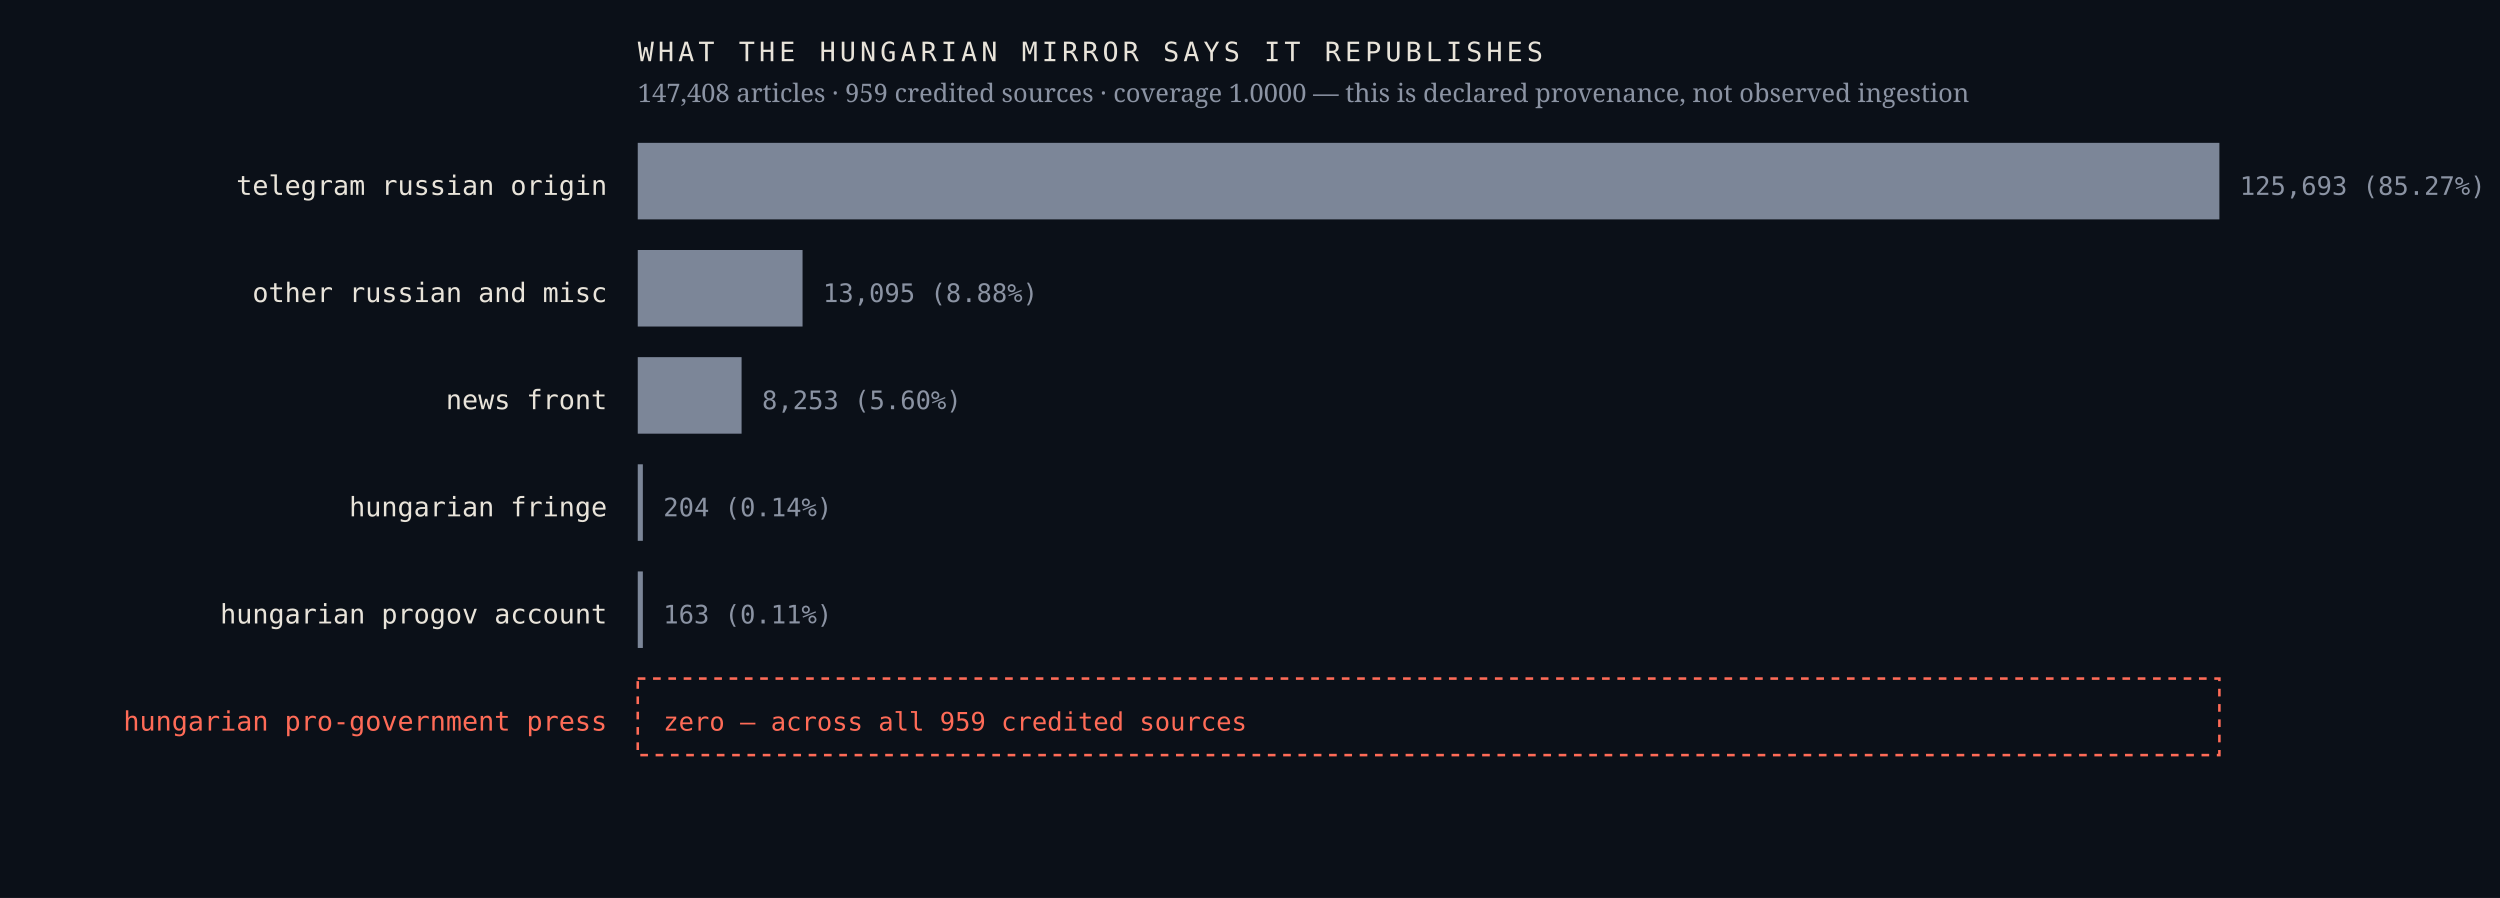
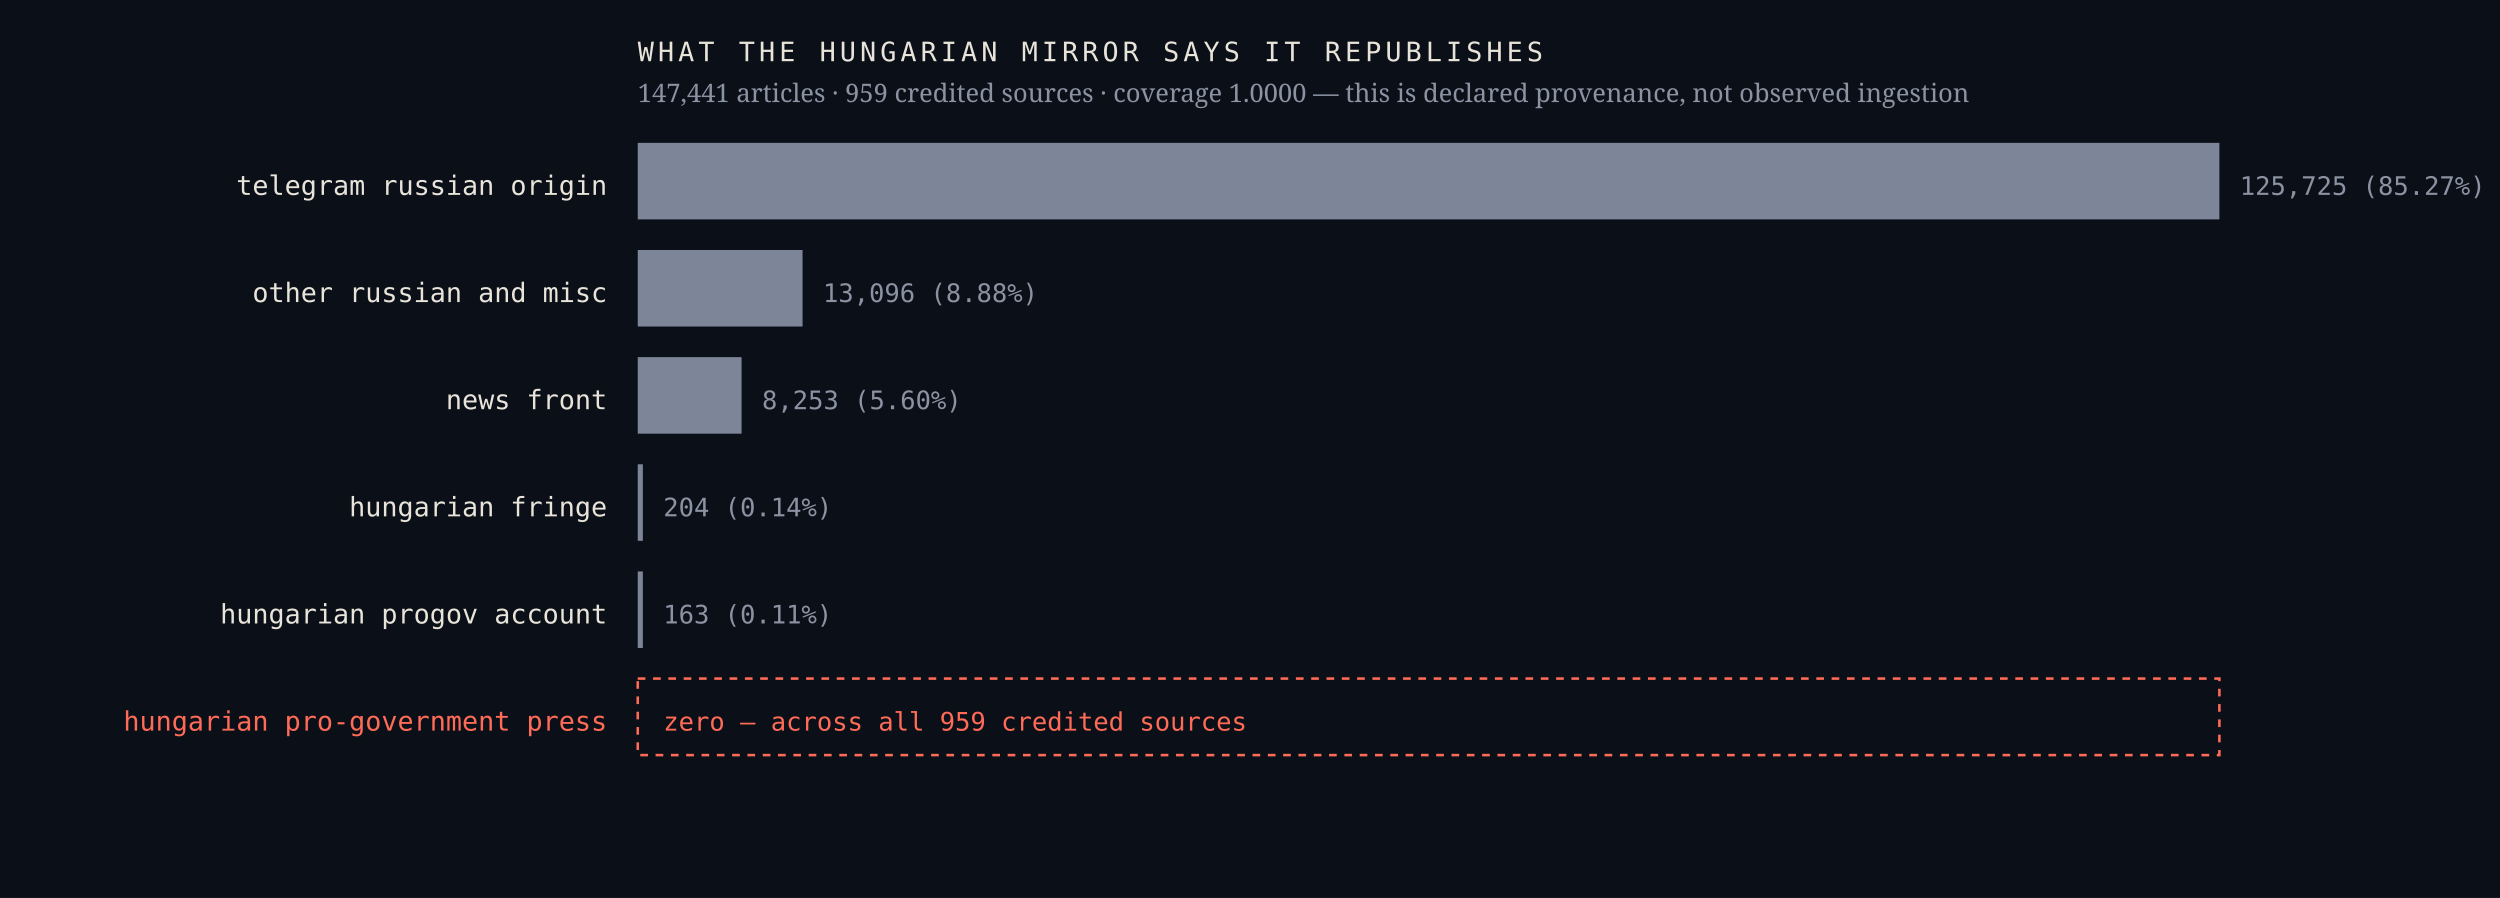
<svg xmlns="http://www.w3.org/2000/svg" viewBox="0 0 980 352" width="980" height="352" role="img" aria-label="Sources the Hungarian mirror credits, by article count, with an explicit zero row for the Hungarian pro-government press">
  <rect width="980" height="352" fill="#0b1018" />
  <text x="238.0" y="76.4" font-family="ui-monospace,'IBM Plex Mono',Menlo,monospace" font-size="10.5" font-weight="400" letter-spacing="0" fill="#e9e4da" text-anchor="end">telegram russian origin</text>
  <rect x="250" y="56" width="620.0" height="30" fill="#7c8698" />
-   <text x="878.0" y="76.4" font-family="ui-monospace,'IBM Plex Mono',Menlo,monospace" font-size="10" font-weight="400" letter-spacing="0" fill="#8b93a3" text-anchor="start">125,693  (85.27%)</text>
+   <text x="878.0" y="76.4" font-family="ui-monospace,'IBM Plex Mono',Menlo,monospace" font-size="10" font-weight="400" letter-spacing="0" fill="#8b93a3" text-anchor="start">125,725  (85.27%)</text>
  <text x="238.0" y="118.4" font-family="ui-monospace,'IBM Plex Mono',Menlo,monospace" font-size="10.5" font-weight="400" letter-spacing="0" fill="#e9e4da" text-anchor="end">other russian and misc</text>
  <rect x="250" y="98" width="64.6" height="30" fill="#7c8698" />
-   <text x="322.6" y="118.4" font-family="ui-monospace,'IBM Plex Mono',Menlo,monospace" font-size="10" font-weight="400" letter-spacing="0" fill="#8b93a3" text-anchor="start">13,095  (8.88%)</text>
+   <text x="322.6" y="118.4" font-family="ui-monospace,'IBM Plex Mono',Menlo,monospace" font-size="10" font-weight="400" letter-spacing="0" fill="#8b93a3" text-anchor="start">13,096  (8.88%)</text>
  <text x="238.0" y="160.4" font-family="ui-monospace,'IBM Plex Mono',Menlo,monospace" font-size="10.5" font-weight="400" letter-spacing="0" fill="#e9e4da" text-anchor="end">news front</text>
  <rect x="250" y="140" width="40.7" height="30" fill="#7c8698" />
  <text x="298.7" y="160.4" font-family="ui-monospace,'IBM Plex Mono',Menlo,monospace" font-size="10" font-weight="400" letter-spacing="0" fill="#8b93a3" text-anchor="start">8,253  (5.60%)</text>
  <text x="238.0" y="202.4" font-family="ui-monospace,'IBM Plex Mono',Menlo,monospace" font-size="10.5" font-weight="400" letter-spacing="0" fill="#e9e4da" text-anchor="end">hungarian fringe</text>
  <rect x="250" y="182" width="2.0" height="30" fill="#7c8698" />
  <text x="260.0" y="202.4" font-family="ui-monospace,'IBM Plex Mono',Menlo,monospace" font-size="10" font-weight="400" letter-spacing="0" fill="#8b93a3" text-anchor="start">204  (0.14%)</text>
  <text x="238.0" y="244.4" font-family="ui-monospace,'IBM Plex Mono',Menlo,monospace" font-size="10.5" font-weight="400" letter-spacing="0" fill="#e9e4da" text-anchor="end">hungarian progov account</text>
  <rect x="250" y="224" width="2.0" height="30" fill="#7c8698" />
  <text x="260.0" y="244.4" font-family="ui-monospace,'IBM Plex Mono',Menlo,monospace" font-size="10" font-weight="400" letter-spacing="0" fill="#8b93a3" text-anchor="start">163  (0.11%)</text>
  <text x="238.0" y="286.4" font-family="ui-monospace,'IBM Plex Mono',Menlo,monospace" font-size="10.5" font-weight="500" letter-spacing="0" fill="#ff6b57" text-anchor="end">hungarian pro-government press</text>
  <rect x="250" y="266" width="620" height="30" fill="none" stroke="#ff6b57" stroke-width="1" stroke-dasharray="3 3" />
  <text x="260.0" y="286.4" font-family="ui-monospace,'IBM Plex Mono',Menlo,monospace" font-size="10" font-weight="500" letter-spacing="0" fill="#ff6b57" text-anchor="start">zero — across all 959 credited sources</text>
  <text x="250.0" y="24.0" font-family="ui-monospace,'IBM Plex Mono',Menlo,monospace" font-size="10.5" font-weight="400" letter-spacing="1.6" fill="#e9e4da" text-anchor="start">WHAT THE HUNGARIAN MIRROR SAYS IT REPUBLISHES</text>
-   <text x="250.0" y="40.0" font-family="'Newsreader',Georgia,serif" font-size="10" font-weight="400" letter-spacing="0" fill="#8b93a3" text-anchor="start">147,408 articles · 959 credited sources · coverage 1.0000 — this is declared provenance, not observed ingestion</text>
+   <text x="250.0" y="40.0" font-family="'Newsreader',Georgia,serif" font-size="10" font-weight="400" letter-spacing="0" fill="#8b93a3" text-anchor="start">147,441 articles · 959 credited sources · coverage 1.0000 — this is declared provenance, not observed ingestion</text>
</svg>
